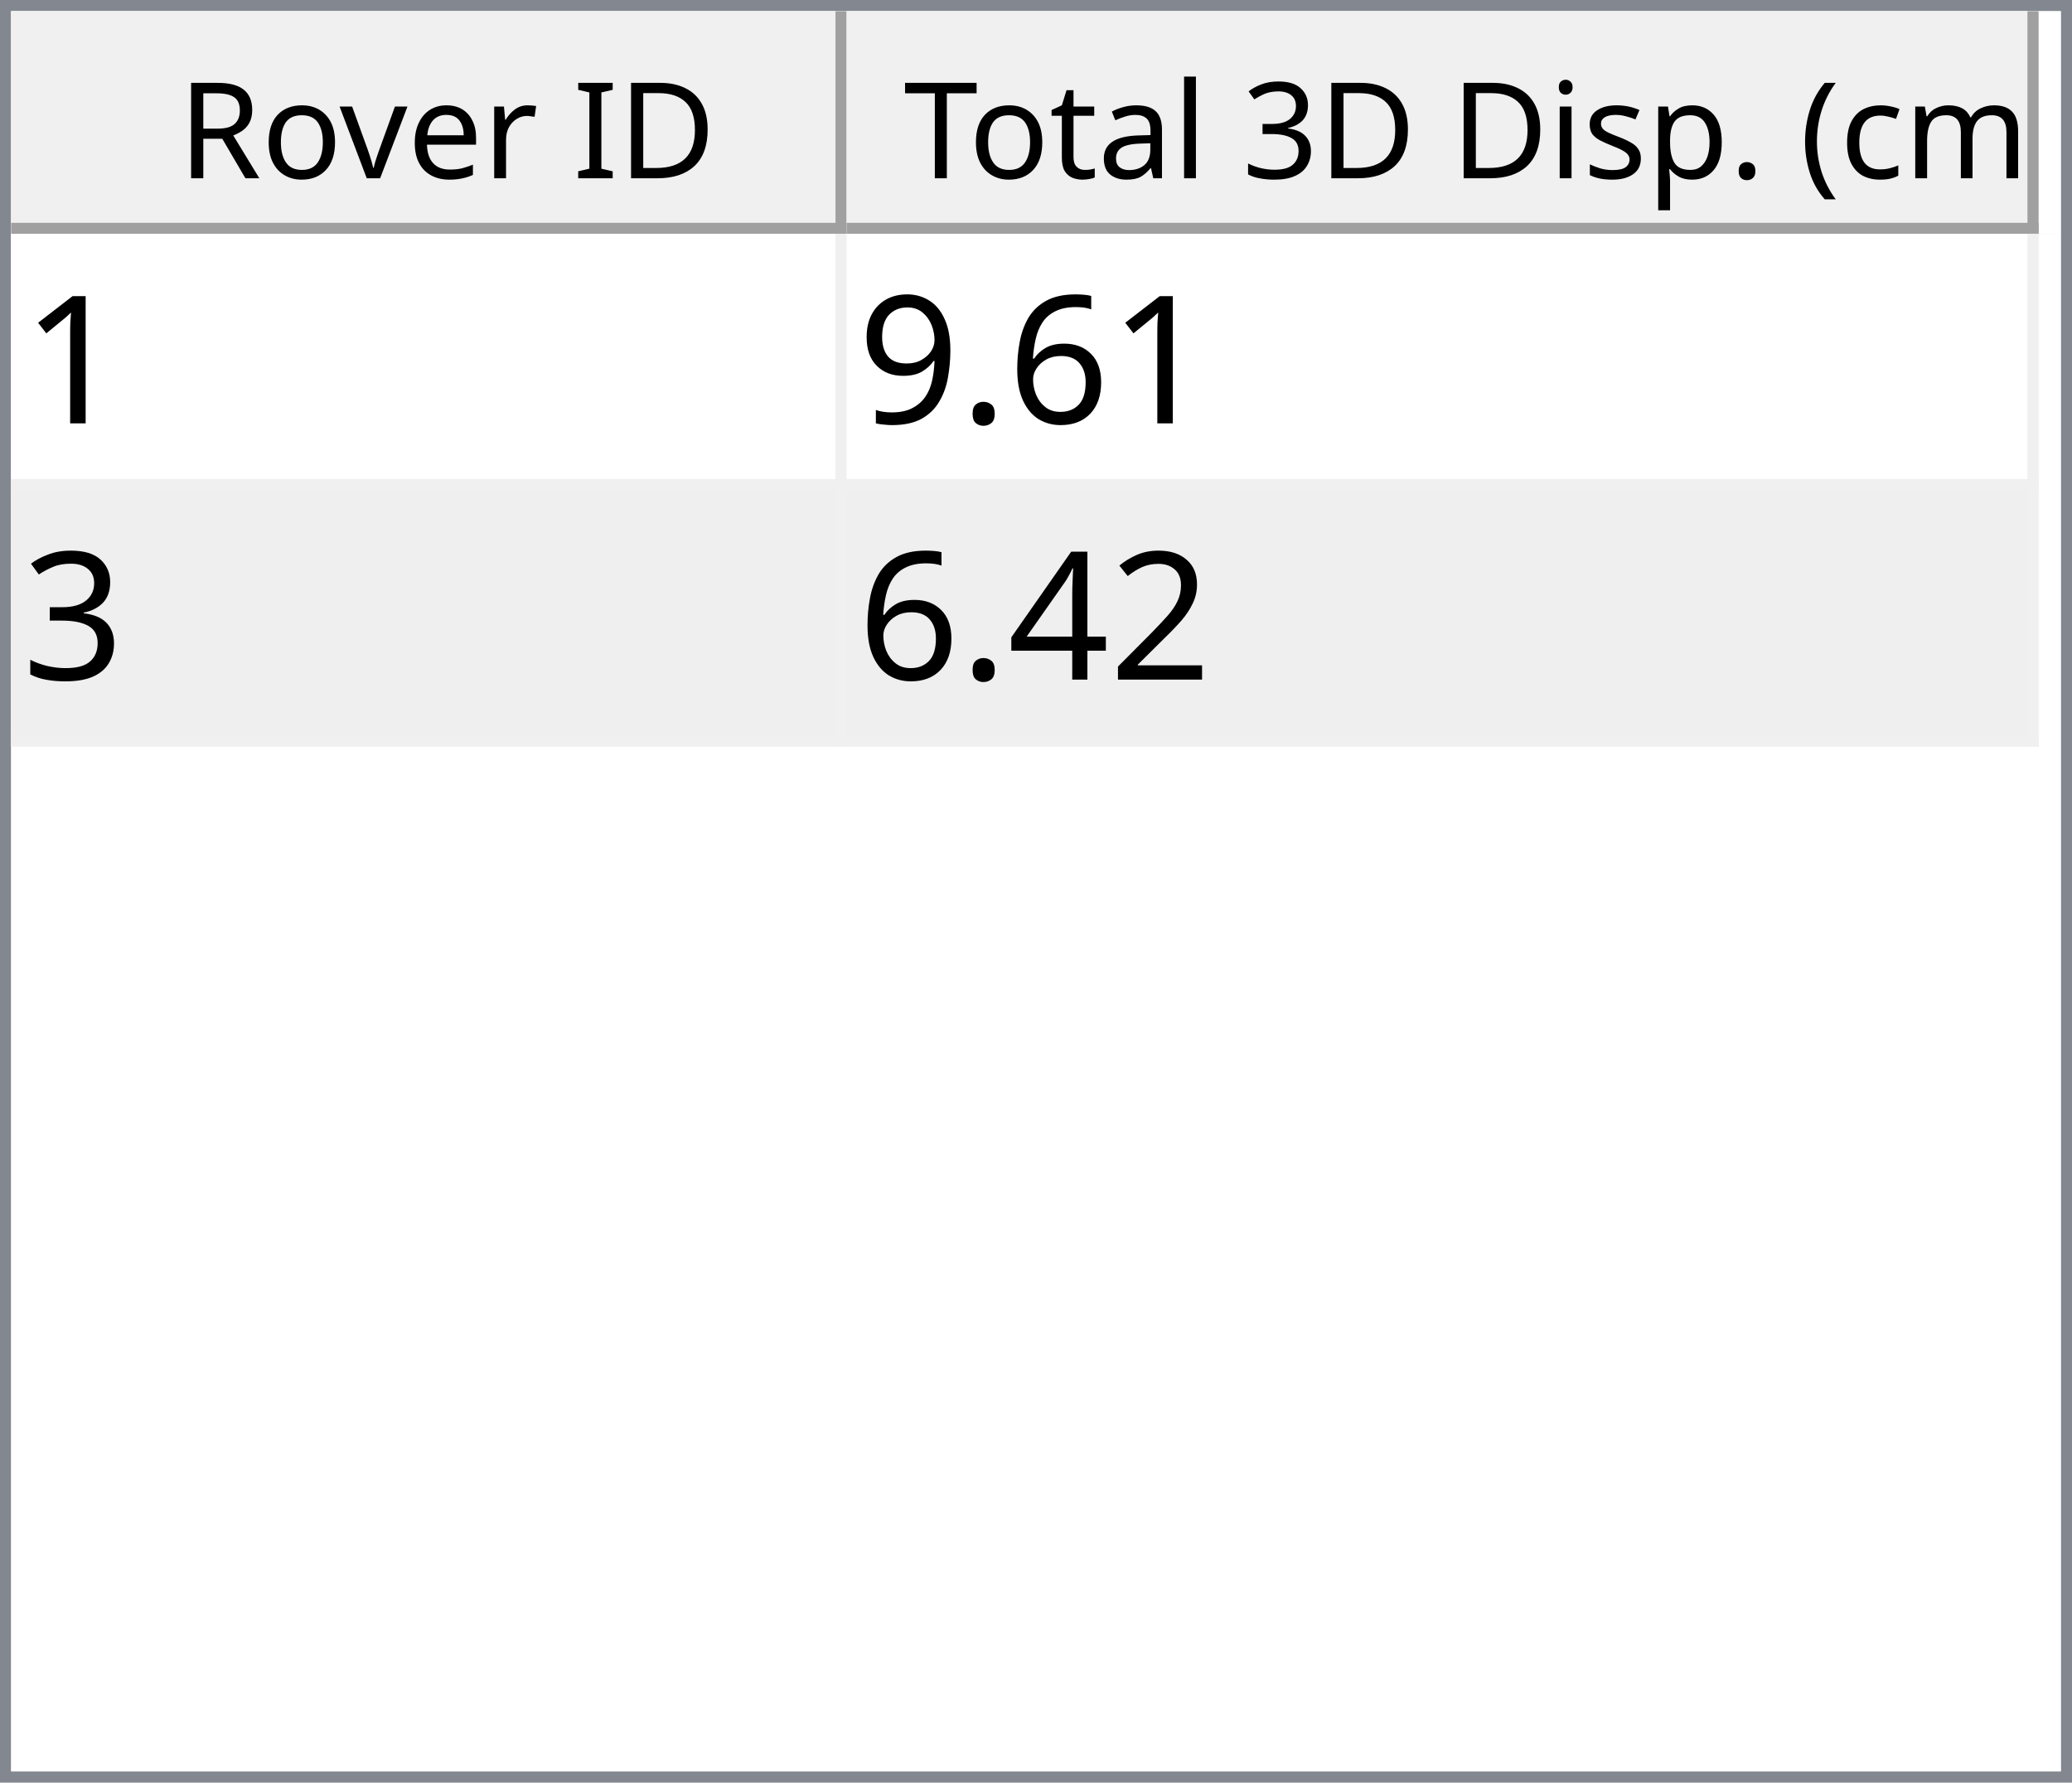
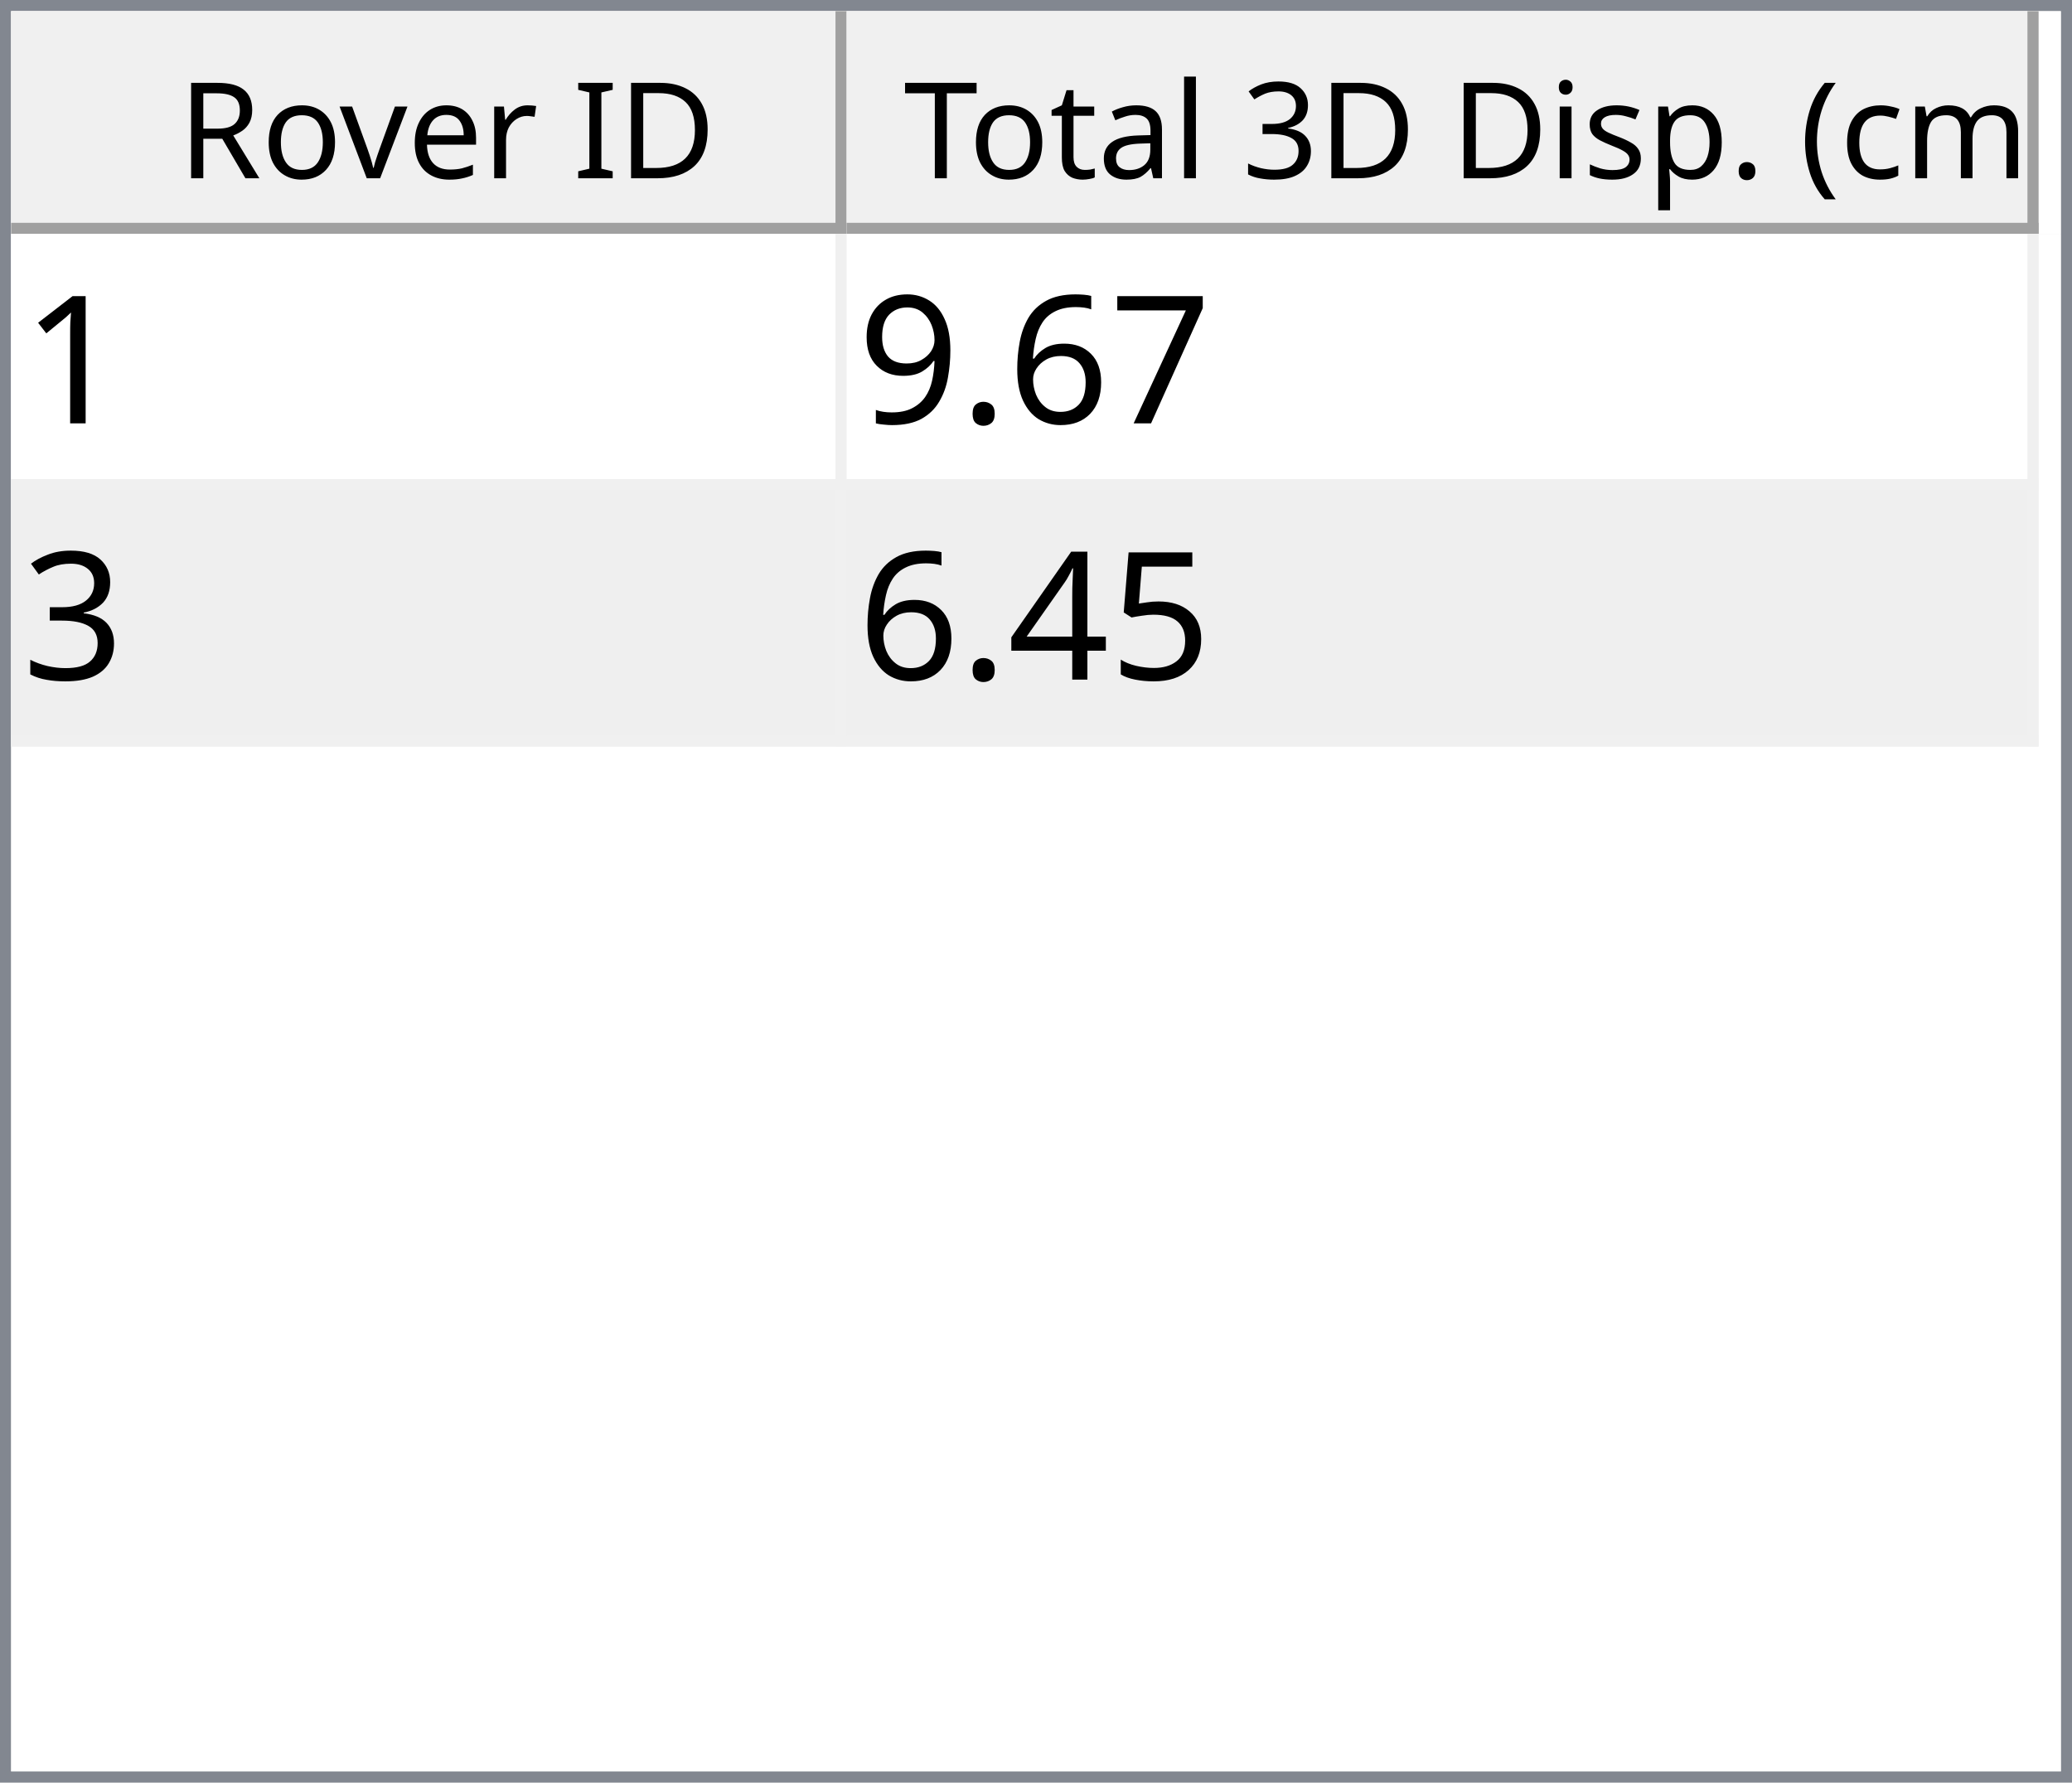
<svg xmlns="http://www.w3.org/2000/svg" style="fill-opacity:1; color-rendering:auto; color-interpolation:auto; text-rendering:auto; stroke:black; stroke-linecap:square; stroke-miterlimit:10; shape-rendering:auto; stroke-opacity:1; fill:black; stroke-dasharray:none; font-weight:normal; stroke-width:1; font-family:'Dialog'; font-style:normal; stroke-linejoin:miter; font-size:12px; stroke-dashoffset:0; image-rendering:auto;" width="186" height="160">
  <defs id="genericDefs" />
  <g>
    <defs id="defs1">
      <clipPath clipPathUnits="userSpaceOnUse" id="clipPath1">
        <path d="M0 0 L186 0 L186 160 L0 160 L0 0 Z" />
      </clipPath>
      <clipPath clipPathUnits="userSpaceOnUse" id="clipPath2">
        <path d="M0 0 L0 160 L186 160 L186 0 Z" />
      </clipPath>
      <clipPath clipPathUnits="userSpaceOnUse" id="clipPath3">
        <path d="M0 0 L0 20 L184 20 L184 0 Z" />
      </clipPath>
      <clipPath clipPathUnits="userSpaceOnUse" id="clipPath4">
        <path d="M0 0 L0 20 L75 20 L75 0 Z" />
      </clipPath>
      <clipPath clipPathUnits="userSpaceOnUse" id="clipPath5">
        <path d="M1 1 L1 19 L74 19 L74 1 Z" />
      </clipPath>
      <clipPath clipPathUnits="userSpaceOnUse" id="clipPath6">
        <path d="M0 0 L0 18 L73 18 L73 0 Z" />
      </clipPath>
      <clipPath clipPathUnits="userSpaceOnUse" id="clipPath7">
        <path d="M-0.5 -0.5 L-0.5 19.5 L74.5 19.5 L74.5 -0.5 Z" />
      </clipPath>
      <clipPath clipPathUnits="userSpaceOnUse" id="clipPath8">
        <path d="M0 0 L0 20 L107 20 L107 0 Z" />
      </clipPath>
      <clipPath clipPathUnits="userSpaceOnUse" id="clipPath9">
        <path d="M1 1 L1 19 L106 19 L106 1 Z" />
      </clipPath>
      <clipPath clipPathUnits="userSpaceOnUse" id="clipPath10">
        <path d="M0 0 L0 18 L105 18 L105 0 Z" />
      </clipPath>
      <clipPath clipPathUnits="userSpaceOnUse" id="clipPath11">
        <path d="M-0.5 -0.5 L-0.5 19.5 L106.5 19.5 L106.5 -0.5 Z" />
      </clipPath>
      <clipPath clipPathUnits="userSpaceOnUse" id="clipPath12">
        <path d="M0 0 L0 138 L184 138 L184 0 Z" />
      </clipPath>
      <clipPath clipPathUnits="userSpaceOnUse" id="clipPath13">
        <path d="M0 0 L0 46 L182 46 L182 0 Z" />
      </clipPath>
      <clipPath clipPathUnits="userSpaceOnUse" id="clipPath14">
        <path d="M-0.5 -0.5 L-0.5 45.5 L181.5 45.5 L181.5 -0.5 Z" />
      </clipPath>
      <clipPath clipPathUnits="userSpaceOnUse" id="clipPath15">
        <path d="M0 0 L0 22 L74 22 L74 0 Z" />
      </clipPath>
      <clipPath clipPathUnits="userSpaceOnUse" id="clipPath16">
        <path d="M0 0 L0 22 L106 22 L106 0 Z" />
      </clipPath>
      <font horiz-adv-x="64.551" id="font1">
        <font-face ascent="107.91" descent="25.098" units-per-em="100" style="font-style:normal; font-family:Segoe UI; font-weight:normal;" />
        <missing-glyph horiz-adv-x="64.551" d="M8.109 0 L8.109 68.266 L56.453 68.266 L56.453 0 L8.109 0 ZM15.328 7.234 L49.219 7.234 L49.219 61.031 L15.328 61.031 L15.328 7.234 Z" />
        <glyph unicode="D" horiz-adv-x="70.117" d="M9.188 0 L9.188 70.016 L28.516 70.016 Q65.531 70.016 65.531 35.891 Q65.531 19.672 55.25 9.836 Q44.969 0 27.734 0 L9.188 0 ZM17.391 62.594 L17.391 7.422 L27.828 7.422 Q41.609 7.422 49.273 14.797 Q56.938 22.172 56.938 35.688 Q56.938 62.594 28.328 62.594 L17.391 62.594 Z" />
        <glyph unicode="I" horiz-adv-x="26.611" d="M17.391 0 L9.188 0 L9.188 70.016 L17.391 70.016 L17.391 0 Z" />
        <glyph unicode=" " horiz-adv-x="27.393" d="" />
        <glyph unicode="r" horiz-adv-x="34.766" d="M34.188 41.891 Q32.078 43.5 28.125 43.5 Q23 43.5 19.555 38.672 Q16.109 33.844 16.109 25.484 L16.109 0 L8.109 0 L8.109 50 L16.109 50 L16.109 39.703 L16.312 39.703 Q18.016 44.969 21.531 47.922 Q25.047 50.875 29.391 50.875 Q32.516 50.875 34.188 50.203 L34.188 41.891 Z" />
        <glyph unicode="e" horiz-adv-x="52.295" d="M48.297 23 L12.984 23 Q13.188 14.656 17.484 10.109 Q21.781 5.562 29.297 5.562 Q37.75 5.562 44.828 11.141 L44.828 3.609 Q38.234 -1.172 27.391 -1.172 Q16.797 -1.172 10.742 5.641 Q4.688 12.453 4.688 24.812 Q4.688 36.469 11.305 43.82 Q17.922 51.172 27.734 51.172 Q37.547 51.172 42.922 44.828 Q48.297 38.484 48.297 27.203 L48.297 23 ZM40.094 29.781 Q40.047 36.719 36.75 40.578 Q33.453 44.438 27.594 44.438 Q21.922 44.438 17.969 40.383 Q14.016 36.328 13.094 29.781 L40.094 29.781 Z" />
        <glyph unicode="v" horiz-adv-x="47.9" d="M47.406 50 L27.484 0 L19.625 0 L0.688 50 L9.469 50 L22.172 13.672 Q23.578 9.672 23.922 6.688 L24.125 6.688 Q24.609 10.453 25.688 13.484 L38.969 50 L47.406 50 Z" />
        <glyph unicode="o" horiz-adv-x="58.594" d="M29 -1.172 Q17.922 -1.172 11.305 5.836 Q4.688 12.844 4.688 24.422 Q4.688 37.016 11.57 44.094 Q18.453 51.172 30.172 51.172 Q41.359 51.172 47.633 44.289 Q53.906 37.406 53.906 25.203 Q53.906 13.234 47.141 6.031 Q40.375 -1.172 29 -1.172 ZM29.594 44.438 Q21.875 44.438 17.383 39.188 Q12.891 33.938 12.891 24.703 Q12.891 15.828 17.43 10.695 Q21.969 5.562 29.594 5.562 Q37.359 5.562 41.531 10.594 Q45.703 15.625 45.703 24.906 Q45.703 34.281 41.531 39.359 Q37.359 44.438 29.594 44.438 Z" />
        <glyph unicode="R" horiz-adv-x="59.814" d="M59.375 0 L49.609 0 L37.891 19.625 Q36.281 22.359 34.766 24.289 Q33.25 26.219 31.664 27.438 Q30.078 28.656 28.25 29.219 Q26.422 29.781 24.125 29.781 L17.391 29.781 L17.391 0 L9.188 0 L9.188 70.016 L30.078 70.016 Q34.672 70.016 38.555 68.867 Q42.438 67.719 45.289 65.375 Q48.141 63.031 49.758 59.547 Q51.375 56.062 51.375 51.375 Q51.375 47.703 50.273 44.656 Q49.172 41.609 47.148 39.211 Q45.125 36.812 42.266 35.133 Q39.406 33.453 35.844 32.516 L35.844 32.328 Q37.594 31.547 38.891 30.547 Q40.188 29.547 41.359 28.18 Q42.531 26.812 43.68 25.078 Q44.828 23.344 46.234 21.047 L59.375 0 ZM17.391 62.594 L17.391 37.203 L28.516 37.203 Q31.594 37.203 34.203 38.133 Q36.812 39.062 38.719 40.797 Q40.625 42.531 41.703 45.047 Q42.781 47.562 42.781 50.688 Q42.781 56.297 39.141 59.445 Q35.5 62.594 28.609 62.594 L17.391 62.594 Z" />
        <glyph unicode=")" horiz-adv-x="30.176" d="M8.297 -15.922 L1.172 -15.922 Q16.406 2.344 16.406 26.812 Q16.406 51.469 1.078 70.016 L8.297 70.016 Q23.531 52.156 23.531 26.703 Q23.531 1.375 8.297 -15.922 Z" />
        <glyph unicode="m" horiz-adv-x="86.133" d="M79.109 0 L71.094 0 L71.094 28.719 Q71.094 37.016 68.531 40.727 Q65.969 44.438 59.906 44.438 Q54.781 44.438 51.195 39.75 Q47.609 35.062 47.609 28.516 L47.609 0 L39.594 0 L39.594 29.688 Q39.594 44.438 28.219 44.438 Q22.953 44.438 19.531 40.016 Q16.109 35.594 16.109 28.516 L16.109 0 L8.109 0 L8.109 50 L16.109 50 L16.109 42.094 L16.312 42.094 Q21.625 51.172 31.844 51.172 Q36.969 51.172 40.773 48.312 Q44.578 45.453 46 40.828 Q51.562 51.172 62.594 51.172 Q79.109 51.172 79.109 30.812 L79.109 0 Z" />
        <glyph unicode="c" horiz-adv-x="46.191" d="M42.188 2.297 Q36.422 -1.172 28.516 -1.172 Q17.828 -1.172 11.258 5.789 Q4.688 12.75 4.688 23.828 Q4.688 36.188 11.766 43.68 Q18.844 51.172 30.672 51.172 Q37.25 51.172 42.281 48.734 L42.281 40.531 Q36.719 44.438 30.375 44.438 Q22.703 44.438 17.797 38.945 Q12.891 33.453 12.891 24.516 Q12.891 15.719 17.508 10.641 Q22.125 5.562 29.891 5.562 Q36.422 5.562 42.188 9.906 L42.188 2.297 Z" />
        <glyph unicode="(" horiz-adv-x="30.176" d="M29.109 -15.922 L21.969 -15.922 Q6.844 1.375 6.844 26.703 Q6.844 52.156 21.969 70.016 L29.203 70.016 Q13.875 51.469 13.875 26.812 Q13.875 2.344 29.109 -15.922 Z" />
        <glyph unicode="." horiz-adv-x="21.68" d="M10.891 -1.078 Q8.641 -1.078 7.055 0.539 Q5.469 2.156 5.469 4.391 Q5.469 6.641 7.055 8.273 Q8.641 9.906 10.891 9.906 Q13.188 9.906 14.797 8.273 Q16.406 6.641 16.406 4.391 Q16.406 2.156 14.797 0.539 Q13.188 -1.078 10.891 -1.078 Z" />
        <glyph unicode="p" horiz-adv-x="58.789" d="M16.312 7.234 L16.109 7.234 L16.109 -23 L8.109 -23 L8.109 50 L16.109 50 L16.109 41.219 L16.312 41.219 Q22.219 51.172 33.594 51.172 Q43.266 51.172 48.688 44.461 Q54.109 37.75 54.109 26.469 Q54.109 13.922 48 6.375 Q41.891 -1.172 31.297 -1.172 Q21.578 -1.172 16.312 7.234 ZM16.109 27.391 L16.109 20.406 Q16.109 14.203 20.141 9.883 Q24.172 5.562 30.375 5.562 Q37.641 5.562 41.773 11.133 Q45.906 16.703 45.906 26.609 Q45.906 34.969 42.047 39.703 Q38.188 44.438 31.594 44.438 Q24.609 44.438 20.359 39.578 Q16.109 34.719 16.109 27.391 Z" />
        <glyph unicode="s" horiz-adv-x="42.432" d="M5.078 1.812 L5.078 10.406 Q11.625 5.562 19.484 5.562 Q30.031 5.562 30.031 12.594 Q30.031 14.594 29.125 15.992 Q28.219 17.391 26.68 18.461 Q25.141 19.531 23.07 20.383 Q21 21.234 18.609 22.172 Q15.281 23.484 12.766 24.828 Q10.25 26.172 8.57 27.859 Q6.891 29.547 6.031 31.695 Q5.172 33.844 5.172 36.719 Q5.172 40.234 6.789 42.945 Q8.406 45.656 11.086 47.484 Q13.766 49.312 17.211 50.242 Q20.656 51.172 24.312 51.172 Q30.812 51.172 35.938 48.922 L35.938 40.828 Q30.422 44.438 23.25 44.438 Q21 44.438 19.195 43.922 Q17.391 43.406 16.094 42.477 Q14.797 41.547 14.086 40.258 Q13.375 38.969 13.375 37.406 Q13.375 35.453 14.086 34.133 Q14.797 32.812 16.164 31.789 Q17.531 30.766 19.484 29.938 Q21.438 29.109 23.922 28.125 Q27.25 26.859 29.883 25.516 Q32.516 24.172 34.375 22.484 Q36.234 20.797 37.234 18.602 Q38.234 16.406 38.234 13.375 Q38.234 9.672 36.602 6.938 Q34.969 4.203 32.234 2.398 Q29.5 0.594 25.93 -0.289 Q22.359 -1.172 18.453 -1.172 Q10.75 -1.172 5.078 1.812 Z" />
        <glyph unicode="i" horiz-adv-x="24.219" d="M12.203 62.703 Q10.062 62.703 8.547 64.164 Q7.031 65.625 7.031 67.875 Q7.031 70.125 8.547 71.609 Q10.062 73.094 12.203 73.094 Q14.406 73.094 15.945 71.609 Q17.484 70.125 17.484 67.875 Q17.484 65.719 15.945 64.211 Q14.406 62.703 12.203 62.703 ZM16.109 0 L8.109 0 L8.109 50 L16.109 50 L16.109 0 Z" />
        <glyph unicode="3" horiz-adv-x="53.906" d="M46.531 19.828 Q46.531 15.094 44.75 11.211 Q42.969 7.328 39.719 4.57 Q36.469 1.812 31.93 0.297 Q27.391 -1.219 21.922 -1.219 Q11.922 -1.219 6 2.594 L6 11.188 Q13.094 5.609 22.219 5.609 Q25.875 5.609 28.828 6.539 Q31.781 7.469 33.906 9.227 Q36.031 10.984 37.18 13.477 Q38.328 15.969 38.328 19.094 Q38.328 32.812 18.797 32.812 L12.984 32.812 L12.984 39.594 L18.5 39.594 Q35.797 39.594 35.797 52.484 Q35.797 64.406 22.609 64.406 Q15.188 64.406 8.688 59.422 L8.688 67.188 Q15.375 71.188 24.609 71.188 Q29 71.188 32.57 69.969 Q36.141 68.75 38.68 66.555 Q41.219 64.359 42.609 61.281 Q44 58.203 44 54.5 Q44 40.672 30.031 36.719 L30.031 36.531 Q33.594 36.141 36.625 34.797 Q39.656 33.453 41.852 31.305 Q44.047 29.156 45.289 26.25 Q46.531 23.344 46.531 19.828 Z" />
        <glyph unicode="l" horiz-adv-x="24.219" d="M16.109 0 L8.109 0 L8.109 74.031 L16.109 74.031 L16.109 0 Z" />
        <glyph unicode="a" horiz-adv-x="50.879" d="M43.891 0 L35.891 0 L35.891 7.812 L35.688 7.812 Q30.469 -1.172 20.312 -1.172 Q12.844 -1.172 8.617 2.781 Q4.391 6.734 4.391 13.281 Q4.391 27.297 20.906 29.594 L35.891 31.688 Q35.891 44.438 25.594 44.438 Q16.547 44.438 9.281 38.281 L9.281 46.484 Q16.656 51.172 26.266 51.172 Q43.891 51.172 43.891 32.516 L43.891 0 ZM35.891 25.297 L23.828 23.641 Q18.266 22.859 15.43 20.875 Q12.594 18.891 12.594 13.875 Q12.594 10.203 15.211 7.883 Q17.828 5.562 22.172 5.562 Q28.125 5.562 32.008 9.742 Q35.891 13.922 35.891 20.312 L35.891 25.297 Z" />
        <glyph unicode="t" horiz-adv-x="33.887" d="M31.297 0.484 Q28.469 -1.078 23.828 -1.078 Q10.688 -1.078 10.688 13.578 L10.688 43.172 L2.094 43.172 L2.094 50 L10.688 50 L10.688 62.203 L18.703 64.797 L18.703 50 L31.297 50 L31.297 43.172 L18.703 43.172 L18.703 14.984 Q18.703 9.969 20.414 7.82 Q22.125 5.672 26.078 5.672 Q29.109 5.672 31.297 7.328 L31.297 0.484 Z" />
        <glyph unicode="T" horiz-adv-x="52.393" d="M50.594 62.594 L30.375 62.594 L30.375 0 L22.172 0 L22.172 62.594 L2 62.594 L2 70.016 L50.594 70.016 L50.594 62.594 Z" />
      </font>
      <font horiz-adv-x="75.0" id="font2">
        <font-face ascent="100.537" descent="21.973" units-per-em="100" style="font-style:normal; font-family:sans-serif; font-weight:normal;" />
        <missing-glyph horiz-adv-x="75.0" d="M12.5 0 L12.5 62.5 L62.5 62.5 L62.5 0 L12.5 0 ZM14.062 1.562 L60.938 1.562 L60.938 60.938 L14.062 60.938 L14.062 1.562 Z" />
        <glyph unicode="1" horiz-adv-x="55.615" d="M37.25 0 L28.469 0 L28.469 56 Q25.297 52.984 20.141 49.953 Q14.984 46.922 10.891 45.406 L10.891 53.906 Q18.266 57.375 23.781 62.305 Q29.297 67.234 31.594 71.875 L37.25 71.875 L37.25 0 Z" />
+         <glyph unicode="7" horiz-adv-x="55.615" d="M4.734 62.203 L4.734 70.656 L51.078 70.656 L51.078 63.812 Q44.234 56.547 37.523 44.484 Q30.812 32.422 27.156 19.672 Q24.516 10.688 23.781 0 L14.75 0 Q14.891 8.453 18.062 20.414 Q21.234 32.375 27.172 43.484 Q33.109 54.594 39.797 62.203 L4.734 62.203 Z" />
        <glyph unicode="6" horiz-adv-x="55.615" d="M49.75 54.047 L41.016 53.375 Q39.844 58.547 37.703 60.891 Q34.125 64.656 28.906 64.656 Q24.703 64.656 21.531 62.312 Q17.391 59.281 14.992 53.469 Q12.594 47.656 12.5 36.922 Q15.672 41.75 20.266 44.094 Q24.859 46.438 29.891 46.438 Q38.672 46.438 44.852 39.969 Q51.031 33.5 51.031 23.25 Q51.031 16.5 48.125 10.719 Q45.219 4.938 40.141 1.859 Q35.062 -1.219 28.609 -1.219 Q17.625 -1.219 10.695 6.859 Q3.766 14.938 3.766 33.5 Q3.766 54.25 11.422 63.672 Q18.109 71.875 29.438 71.875 Q37.891 71.875 43.289 67.141 Q48.688 62.406 49.75 54.047 ZM13.875 23.188 Q13.875 18.656 15.797 14.508 Q17.719 10.359 21.188 8.18 Q24.656 6 28.469 6 Q34.031 6 38.039 10.492 Q42.047 14.984 42.047 22.703 Q42.047 30.125 38.086 34.398 Q34.125 38.672 28.125 38.672 Q22.172 38.672 18.023 34.398 Q13.875 30.125 13.875 23.188 Z" />
        <glyph unicode="." horiz-adv-x="27.783" d="M9.078 0 L9.078 10.016 L19.094 10.016 L19.094 0 L9.078 0 Z" />
        <glyph unicode="9" horiz-adv-x="55.615" d="M5.469 16.547 L13.922 17.328 Q14.984 11.375 18.016 8.688 Q21.047 6 25.781 6 Q29.828 6 32.883 7.859 Q35.938 9.719 37.891 12.82 Q39.844 15.922 41.164 21.195 Q42.484 26.469 42.484 31.938 Q42.484 32.516 42.438 33.688 Q39.797 29.5 35.234 26.883 Q30.672 24.266 25.344 24.266 Q16.453 24.266 10.305 30.711 Q4.156 37.156 4.156 47.703 Q4.156 58.594 10.578 65.234 Q17 71.875 26.656 71.875 Q33.641 71.875 39.43 68.117 Q45.219 64.359 48.219 57.398 Q51.219 50.438 51.219 37.25 Q51.219 23.531 48.242 15.406 Q45.266 7.281 39.383 3.031 Q33.5 -1.219 25.594 -1.219 Q17.188 -1.219 11.867 3.445 Q6.547 8.109 5.469 16.547 ZM41.453 48.141 Q41.453 55.719 37.43 60.156 Q33.406 64.594 27.734 64.594 Q21.875 64.594 17.531 59.812 Q13.188 55.031 13.188 47.406 Q13.188 40.578 17.312 36.305 Q21.438 32.031 27.484 32.031 Q33.594 32.031 37.523 36.305 Q41.453 40.578 41.453 48.141 Z" />
        <glyph unicode="3" horiz-adv-x="55.615" d="M4.203 18.891 L12.984 20.062 Q14.5 12.594 18.141 9.297 Q21.781 6 27 6 Q33.203 6 37.477 10.297 Q41.75 14.594 41.75 20.953 Q41.75 27 37.797 30.93 Q33.844 34.859 27.734 34.859 Q25.25 34.859 21.531 33.891 L22.516 41.609 Q23.391 41.5 23.922 41.5 Q29.547 41.5 34.039 44.43 Q38.531 47.359 38.531 53.469 Q38.531 58.297 35.258 61.477 Q31.984 64.656 26.812 64.656 Q21.688 64.656 18.266 61.43 Q14.844 58.203 13.875 51.766 L5.078 53.328 Q6.688 62.156 12.398 67.016 Q18.109 71.875 26.609 71.875 Q32.469 71.875 37.398 69.359 Q42.328 66.844 44.945 62.5 Q47.562 58.156 47.562 53.266 Q47.562 48.641 45.07 44.828 Q42.578 41.016 37.703 38.766 Q44.047 37.312 47.562 32.695 Q51.078 28.078 51.078 21.141 Q51.078 11.766 44.242 5.25 Q37.406 -1.266 26.953 -1.266 Q17.531 -1.266 11.305 4.352 Q5.078 9.969 4.203 18.891 Z" />
-         <glyph unicode="2" horiz-adv-x="55.615" d="M50.344 8.453 L50.344 0 L3.031 0 Q2.938 3.172 4.047 6.109 Q5.859 10.938 9.836 15.625 Q13.812 20.312 21.344 26.469 Q33.016 36.031 37.117 41.625 Q41.219 47.219 41.219 52.203 Q41.219 57.422 37.477 61.008 Q33.734 64.594 27.734 64.594 Q21.391 64.594 17.578 60.789 Q13.766 56.984 13.719 50.25 L4.688 51.172 Q5.609 61.281 11.664 66.578 Q17.719 71.875 27.938 71.875 Q38.234 71.875 44.242 66.164 Q50.25 60.453 50.25 52 Q50.25 47.703 48.492 43.555 Q46.734 39.406 42.656 34.812 Q38.578 30.219 29.109 22.219 Q21.188 15.578 18.945 13.211 Q16.703 10.844 15.234 8.453 L50.344 8.453 Z" />
+         <glyph unicode="5" horiz-adv-x="55.615" d="M4.156 18.75 L13.375 19.531 Q14.406 12.797 18.141 9.398 Q21.875 6 27.156 6 Q33.5 6 37.891 10.789 Q42.281 15.578 42.281 23.484 Q42.281 31 38.062 35.352 Q33.844 39.703 27 39.703 Q22.75 39.703 19.336 37.773 Q15.922 35.844 13.969 32.766 L5.719 33.844 L12.641 70.609 L48.25 70.609 L48.25 62.203 L19.672 62.203 L15.828 42.969 Q22.266 47.469 29.344 47.469 Q38.719 47.469 45.164 40.969 Q51.609 34.469 51.609 24.266 Q51.609 14.547 45.953 7.469 Q39.062 -1.219 27.156 -1.219 Q17.391 -1.219 11.211 4.25 Q5.031 9.719 4.156 18.75 Z" />
        <glyph unicode="4" horiz-adv-x="55.615" d="M32.328 0 L32.328 17.141 L1.266 17.141 L1.266 25.203 L33.938 71.578 L41.109 71.578 L41.109 25.203 L50.781 25.203 L50.781 17.141 L41.109 17.141 L41.109 0 L32.328 0 ZM32.328 25.203 L32.328 57.469 L9.906 25.203 L32.328 25.203 Z" />
      </font>
    </defs>
    <g style="fill:white; stroke:white;">
      <rect x="0" y="0" width="186" style="clip-path:url(#clipPath1); stroke:none;" height="160" />
    </g>
    <g style="fill:white; text-rendering:optimizeSpeed; color-rendering:optimizeSpeed; image-rendering:optimizeSpeed; shape-rendering:crispEdges; stroke:white; color-interpolation:sRGB;">
      <rect x="0" width="186" height="160" y="0" style="stroke:none;" />
      <path style="stroke:none;" d="M0 160 L186 160 L186 0 L0 0 Z" />
    </g>
    <g style="fill:rgb(240,240,240); font-family:'Segoe UI'; stroke:rgb(240,240,240);">
      <rect x="0" y="0" width="186" style="clip-path:url(#clipPath2); stroke:none;" height="160" />
    </g>
    <g style="fill:rgb(130,135,144); font-family:'Segoe UI'; stroke:rgb(130,135,144);">
      <path d="M0 0 L186 0 L186 160 L0 160 L0 0 ZM1 1 L185 1 L185 159 L1 159 L1 1 Z" style="fill-rule:evenodd; clip-path:url(#clipPath2); stroke:none;" />
    </g>
    <g style="fill:white; font-family:'Segoe UI'; stroke:white;" transform="translate(1,1)">
      <rect x="0" y="0" width="184" style="clip-path:url(#clipPath3); stroke:none;" height="20" />
    </g>
    <g style="fill:rgb(240,240,240); font-family:'Segoe UI'; stroke:rgb(240,240,240);" transform="translate(1,1)">
      <rect x="0" y="0" width="75" style="clip-path:url(#clipPath4); stroke:none;" height="20" />
    </g>
    <g style="font-family:'Segoe UI';" transform="translate(2,2)">
      <text x="14" xml:space="preserve" y="14" style="clip-path:url(#clipPath6); stroke:none;">Rover ID</text>
    </g>
    <g style="fill:rgb(160,160,160); font-family:'Segoe UI'; stroke:rgb(160,160,160); stroke-linejoin:bevel;" transform="translate(1.5,1.5)">
      <line x1="74" x2="74" y1="0" style="fill:none; clip-path:url(#clipPath7);" y2="19" />
    </g>
    <g style="fill:rgb(160,160,160); font-family:'Segoe UI'; stroke:rgb(160,160,160); stroke-linejoin:bevel;" transform="matrix(1,0,0,1,1,1) translate(0.5,0.5)">
      <line x1="0" x2="74" y1="19" style="fill:none; clip-path:url(#clipPath7);" y2="19" />
    </g>
    <g style="fill:rgb(240,240,240); font-family:'Segoe UI'; stroke:rgb(240,240,240);" transform="translate(76,1)">
      <rect x="0" y="0" width="107" style="clip-path:url(#clipPath8); stroke:none;" height="20" />
    </g>
    <g style="font-family:'Segoe UI';" transform="translate(77,2)">
      <text x="1" xml:space="preserve" y="14" style="clip-path:url(#clipPath10); stroke:none;"> Total 3D Disp. (cm)</text>
    </g>
    <g style="fill:rgb(160,160,160); font-family:'Segoe UI'; stroke:rgb(160,160,160); stroke-linejoin:bevel;" transform="translate(76.5,1.5)">
      <line x1="106" x2="106" y1="0" style="fill:none; clip-path:url(#clipPath11);" y2="19" />
    </g>
    <g style="fill:rgb(160,160,160); font-family:'Segoe UI'; stroke:rgb(160,160,160); stroke-linejoin:bevel;" transform="matrix(1,0,0,1,76,1) translate(0.5,0.5)">
      <line x1="0" x2="106" y1="19" style="fill:none; clip-path:url(#clipPath11);" y2="19" />
    </g>
    <g style="fill:white; font-family:'Segoe UI'; stroke:white;" transform="translate(1,21)">
      <rect x="0" y="0" width="184" style="clip-path:url(#clipPath12); stroke:none;" height="138" />
    </g>
    <g style="fill:rgb(240,240,240); font-size:16px; font-family:sans-serif; stroke:rgb(240,240,240);" transform="translate(1,21)">
      <rect x="0" y="0" width="182" style="clip-path:url(#clipPath13); stroke:none;" height="46" />
      <line transform="translate(0.5,0.5)" x1="0" x2="181" y1="22" style="clip-path:url(#clipPath14); fill:none; stroke-linejoin:bevel;" y2="22" />
    </g>
    <g transform="matrix(1,0,0,1,1,21) translate(0.5,0.5)" style="fill:rgb(240,240,240); font-size:16px; font-family:sans-serif; stroke:rgb(240,240,240); stroke-linejoin:bevel;">
      <line x1="0" x2="181" y1="45" style="fill:none; clip-path:url(#clipPath14);" y2="45" />
    </g>
    <g transform="matrix(1,0,0,1,1,21) translate(0.5,0.5)" style="fill:rgb(240,240,240); font-size:16px; font-family:sans-serif; stroke:rgb(240,240,240); stroke-linejoin:bevel;">
      <line x1="74" x2="74" y1="0" style="fill:none; clip-path:url(#clipPath14);" y2="45" />
    </g>
    <g transform="matrix(1,0,0,1,1,21) translate(0.5,0.5)" style="fill:rgb(240,240,240); font-size:16px; font-family:sans-serif; stroke:rgb(240,240,240); stroke-linejoin:bevel;">
      <line x1="181" x2="181" y1="0" style="fill:none; clip-path:url(#clipPath14);" y2="45" />
    </g>
    <g style="fill:white; font-size:16px; font-family:sans-serif; stroke:white;" transform="matrix(1,0,0,1,1,21)">
      <rect x="0" y="0" width="74" style="clip-path:url(#clipPath15); stroke:none;" height="22" />
      <text x="1" y="17" style="fill:black; clip-path:url(#clipPath15); stroke:none;" xml:space="preserve">1</text>
    </g>
    <g style="fill:white; font-size:16px; font-family:sans-serif; stroke:white;" transform="matrix(1,0,0,1,1,21) translate(75,0)">
      <rect x="0" y="0" width="106" style="clip-path:url(#clipPath16); stroke:none;" height="22" />
-       <text x="1" y="17" style="fill:black; clip-path:url(#clipPath16); stroke:none;" xml:space="preserve">9.61</text>
+       <text x="1" y="17" style="fill:black; clip-path:url(#clipPath16); stroke:none;" xml:space="preserve">9.67</text>
    </g>
    <g style="fill:rgb(239,239,239); font-size:16px; font-family:sans-serif; stroke:rgb(239,239,239);" transform="matrix(1,0,0,1,1,21) translate(0,23)">
      <rect x="0" y="0" width="74" style="clip-path:url(#clipPath15); stroke:none;" height="22" />
      <text x="1" y="17" style="fill:black; clip-path:url(#clipPath15); stroke:none;" xml:space="preserve">3</text>
    </g>
    <g style="fill:rgb(239,239,239); font-size:16px; font-family:sans-serif; stroke:rgb(239,239,239);" transform="matrix(1,0,0,1,1,21) translate(75,23)">
      <rect x="0" y="0" width="106" style="clip-path:url(#clipPath16); stroke:none;" height="22" />
-       <text x="1" y="17" style="fill:black; clip-path:url(#clipPath16); stroke:none;" xml:space="preserve">6.42</text>
+       <text x="1" y="17" style="fill:black; clip-path:url(#clipPath16); stroke:none;" xml:space="preserve">6.45</text>
    </g>
  </g>
</svg>
